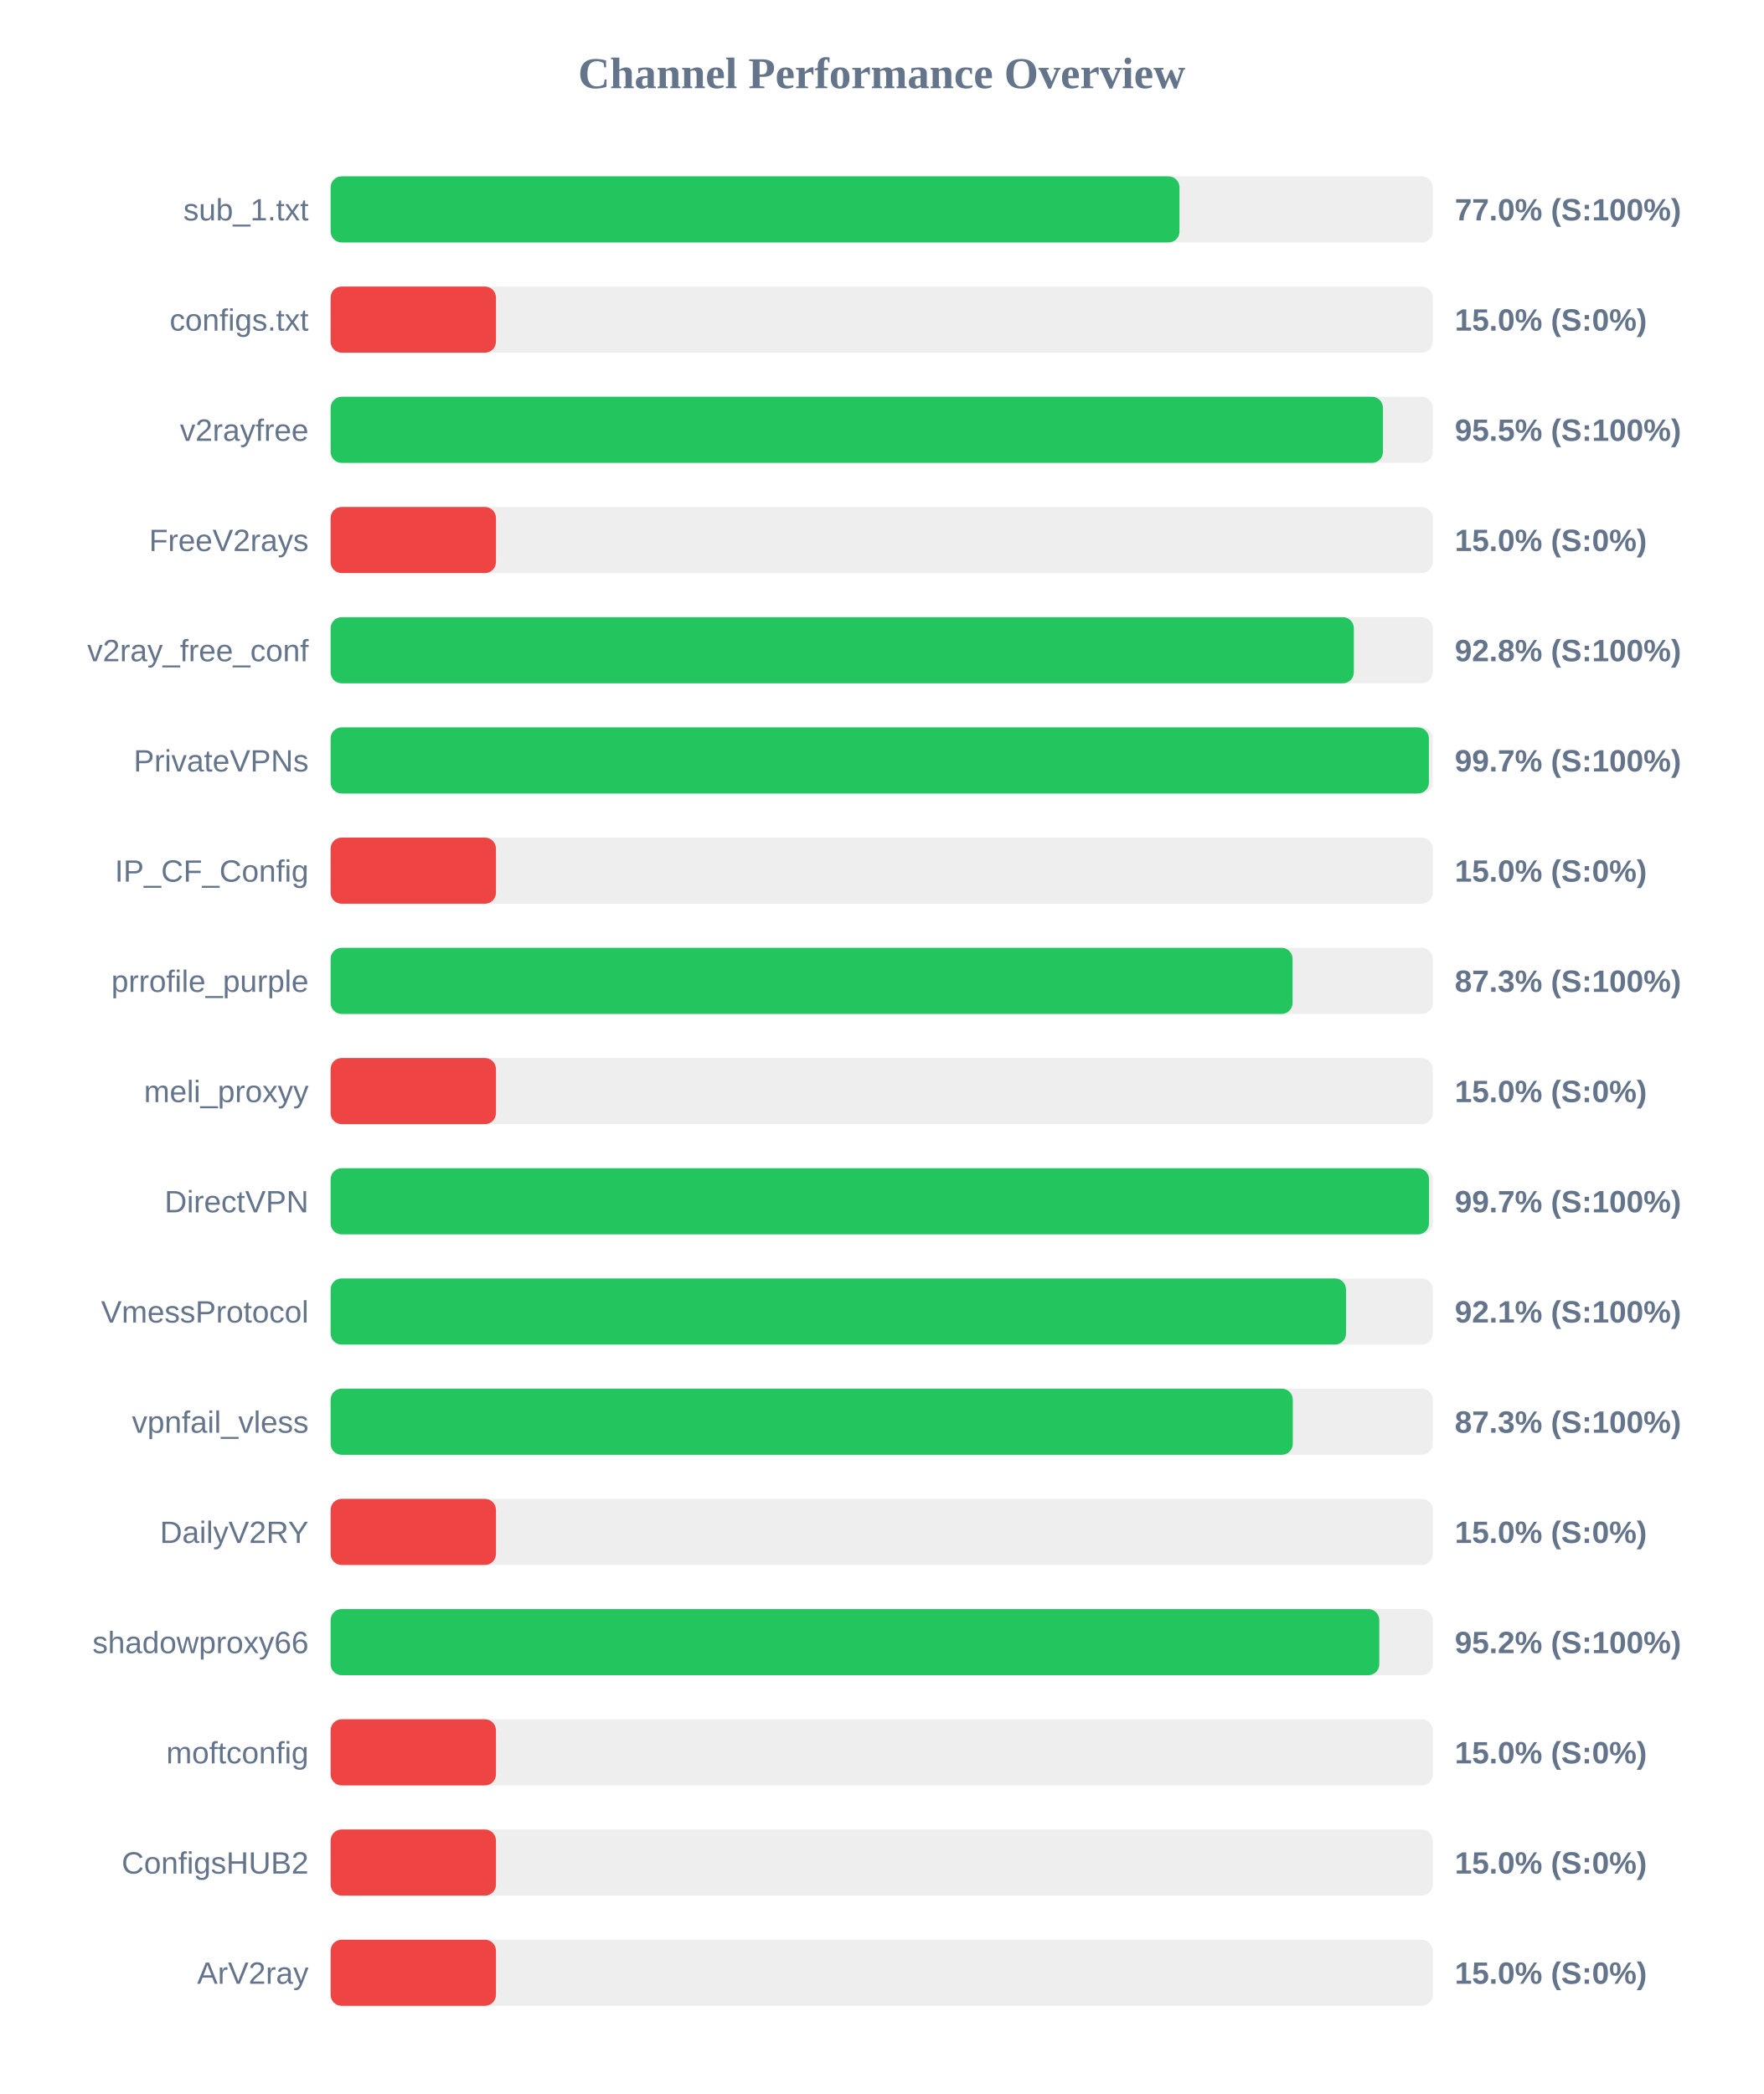
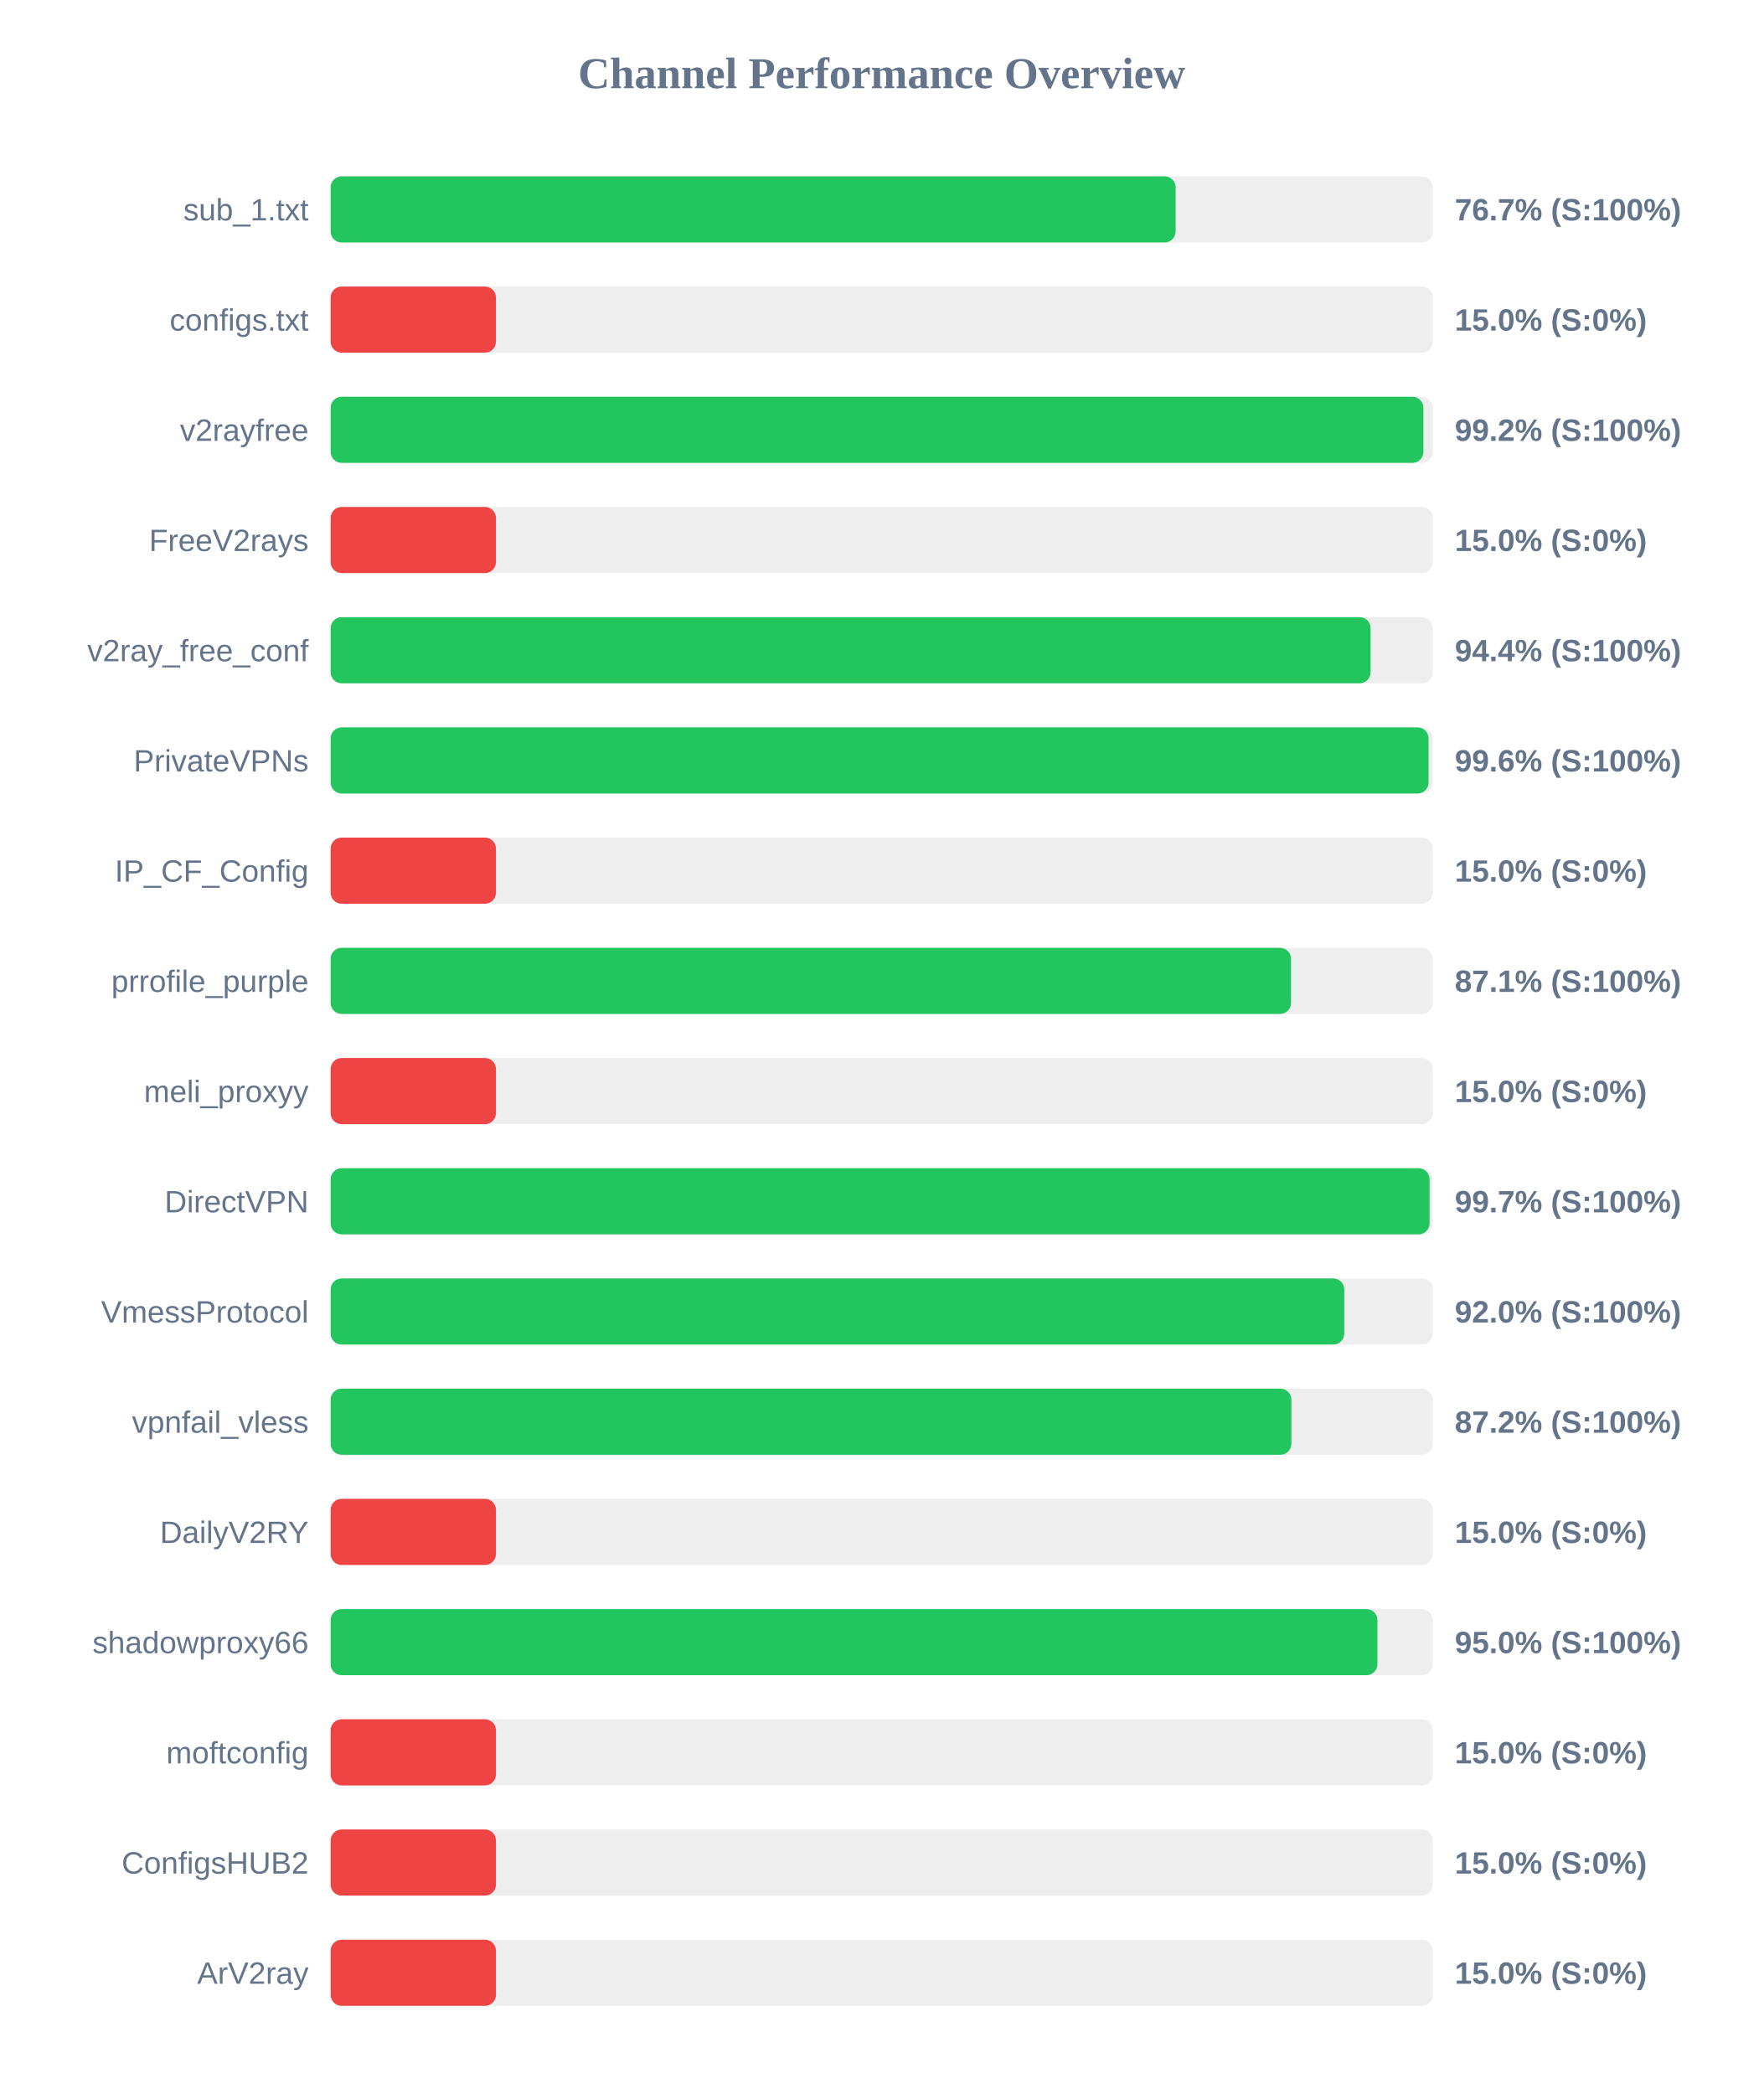
<svg xmlns="http://www.w3.org/2000/svg" width="800" height="950" version="1.1">
  <style>
        .row { font: 14px Arial; fill: #64748b; }
        .score { font: bold 14px Arial; fill: #64748b; }
    </style>
  <text x="400" y="40" text-anchor="middle" font-size="20px" font-weight="bold" fill="#64748b">Channel Performance Overview</text>
  <rect x="150" y="80" width="500" height="30" fill="#eee" rx="5" />
-   <rect x="150" y="80" width="385.1" height="30" fill="#22c55e" rx="5" />
+   <rect x="150" y="80" width="383.35" height="30" fill="#22c55e" rx="5" />
  <text x="140" y="100" text-anchor="end" class="row">sub_1.txt</text>
-   <text x="660" y="100" text-anchor="start" class="score">77.0% (S:100%)</text>
+   <text x="660" y="100" text-anchor="start" class="score">76.7% (S:100%)</text>
  <rect x="150" y="130" width="500" height="30" fill="#eee" rx="5" />
  <rect x="150" y="130" width="75.0" height="30" fill="#ef4444" rx="5" />
  <text x="140" y="150" text-anchor="end" class="row">configs.txt</text>
  <text x="660" y="150" text-anchor="start" class="score">15.0% (S:0%)</text>
  <rect x="150" y="180" width="500" height="30" fill="#eee" rx="5" />
-   <rect x="150" y="180" width="477.4" height="30" fill="#22c55e" rx="5" />
+   <rect x="150" y="180" width="495.75" height="30" fill="#22c55e" rx="5" />
  <text x="140" y="200" text-anchor="end" class="row">v2rayfree</text>
-   <text x="660" y="200" text-anchor="start" class="score">95.5% (S:100%)</text>
+   <text x="660" y="200" text-anchor="start" class="score">99.2% (S:100%)</text>
  <rect x="150" y="230" width="500" height="30" fill="#eee" rx="5" />
  <rect x="150" y="230" width="75.0" height="30" fill="#ef4444" rx="5" />
  <text x="140" y="250" text-anchor="end" class="row">FreeV2rays</text>
  <text x="660" y="250" text-anchor="start" class="score">15.0% (S:0%)</text>
  <rect x="150" y="280" width="500" height="30" fill="#eee" rx="5" />
-   <rect x="150" y="280" width="464.2" height="30" fill="#22c55e" rx="5" />
+   <rect x="150" y="280" width="471.8" height="30" fill="#22c55e" rx="5" />
  <text x="140" y="300" text-anchor="end" class="row">v2ray_free_conf</text>
-   <text x="660" y="300" text-anchor="start" class="score">92.8% (S:100%)</text>
+   <text x="660" y="300" text-anchor="start" class="score">94.4% (S:100%)</text>
  <rect x="150" y="330" width="500" height="30" fill="#eee" rx="5" />
-   <rect x="150" y="330" width="498.25" height="30" fill="#22c55e" rx="5" />
+   <rect x="150" y="330" width="498.1" height="30" fill="#22c55e" rx="5" />
  <text x="140" y="350" text-anchor="end" class="row">PrivateVPNs</text>
-   <text x="660" y="350" text-anchor="start" class="score">99.7% (S:100%)</text>
+   <text x="660" y="350" text-anchor="start" class="score">99.6% (S:100%)</text>
  <rect x="150" y="380" width="500" height="30" fill="#eee" rx="5" />
  <rect x="150" y="380" width="75.0" height="30" fill="#ef4444" rx="5" />
  <text x="140" y="400" text-anchor="end" class="row">IP_CF_Config</text>
  <text x="660" y="400" text-anchor="start" class="score">15.0% (S:0%)</text>
  <rect x="150" y="430" width="500" height="30" fill="#eee" rx="5" />
-   <rect x="150" y="430" width="436.4" height="30" fill="#22c55e" rx="5" />
+   <rect x="150" y="430" width="435.7" height="30" fill="#22c55e" rx="5" />
  <text x="140" y="450" text-anchor="end" class="row">prrofile_purple</text>
-   <text x="660" y="450" text-anchor="start" class="score">87.3% (S:100%)</text>
+   <text x="660" y="450" text-anchor="start" class="score">87.1% (S:100%)</text>
  <rect x="150" y="480" width="500" height="30" fill="#eee" rx="5" />
  <rect x="150" y="480" width="75.0" height="30" fill="#ef4444" rx="5" />
  <text x="140" y="500" text-anchor="end" class="row">meli_proxyy</text>
  <text x="660" y="500" text-anchor="start" class="score">15.0% (S:0%)</text>
  <rect x="150" y="530" width="500" height="30" fill="#eee" rx="5" />
-   <rect x="150" y="530" width="498.3" height="30" fill="#22c55e" rx="5" />
+   <rect x="150" y="530" width="498.55" height="30" fill="#22c55e" rx="5" />
  <text x="140" y="550" text-anchor="end" class="row">DirectVPN</text>
  <text x="660" y="550" text-anchor="start" class="score">99.7% (S:100%)</text>
  <rect x="150" y="580" width="500" height="30" fill="#eee" rx="5" />
-   <rect x="150" y="580" width="460.65" height="30" fill="#22c55e" rx="5" />
+   <rect x="150" y="580" width="459.85" height="30" fill="#22c55e" rx="5" />
  <text x="140" y="600" text-anchor="end" class="row">VmessProtocol</text>
-   <text x="660" y="600" text-anchor="start" class="score">92.1% (S:100%)</text>
+   <text x="660" y="600" text-anchor="start" class="score">92.0% (S:100%)</text>
  <rect x="150" y="630" width="500" height="30" fill="#eee" rx="5" />
-   <rect x="150" y="630" width="436.5" height="30" fill="#22c55e" rx="5" />
+   <rect x="150" y="630" width="435.85" height="30" fill="#22c55e" rx="5" />
  <text x="140" y="650" text-anchor="end" class="row">vpnfail_vless</text>
-   <text x="660" y="650" text-anchor="start" class="score">87.3% (S:100%)</text>
+   <text x="660" y="650" text-anchor="start" class="score">87.2% (S:100%)</text>
  <rect x="150" y="680" width="500" height="30" fill="#eee" rx="5" />
  <rect x="150" y="680" width="75.0" height="30" fill="#ef4444" rx="5" />
  <text x="140" y="700" text-anchor="end" class="row">DailyV2RY</text>
  <text x="660" y="700" text-anchor="start" class="score">15.0% (S:0%)</text>
  <rect x="150" y="730" width="500" height="30" fill="#eee" rx="5" />
-   <rect x="150" y="730" width="475.75" height="30" fill="#22c55e" rx="5" />
+   <rect x="150" y="730" width="474.9" height="30" fill="#22c55e" rx="5" />
  <text x="140" y="750" text-anchor="end" class="row">shadowproxy66</text>
-   <text x="660" y="750" text-anchor="start" class="score">95.2% (S:100%)</text>
+   <text x="660" y="750" text-anchor="start" class="score">95.0% (S:100%)</text>
  <rect x="150" y="780" width="500" height="30" fill="#eee" rx="5" />
  <rect x="150" y="780" width="75.0" height="30" fill="#ef4444" rx="5" />
  <text x="140" y="800" text-anchor="end" class="row">moftconfig</text>
  <text x="660" y="800" text-anchor="start" class="score">15.0% (S:0%)</text>
  <rect x="150" y="830" width="500" height="30" fill="#eee" rx="5" />
  <rect x="150" y="830" width="75.0" height="30" fill="#ef4444" rx="5" />
  <text x="140" y="850" text-anchor="end" class="row">ConfigsHUB2</text>
  <text x="660" y="850" text-anchor="start" class="score">15.0% (S:0%)</text>
  <rect x="150" y="880" width="500" height="30" fill="#eee" rx="5" />
  <rect x="150" y="880" width="75.0" height="30" fill="#ef4444" rx="5" />
  <text x="140" y="900" text-anchor="end" class="row">ArV2ray</text>
  <text x="660" y="900" text-anchor="start" class="score">15.0% (S:0%)</text>
</svg>
